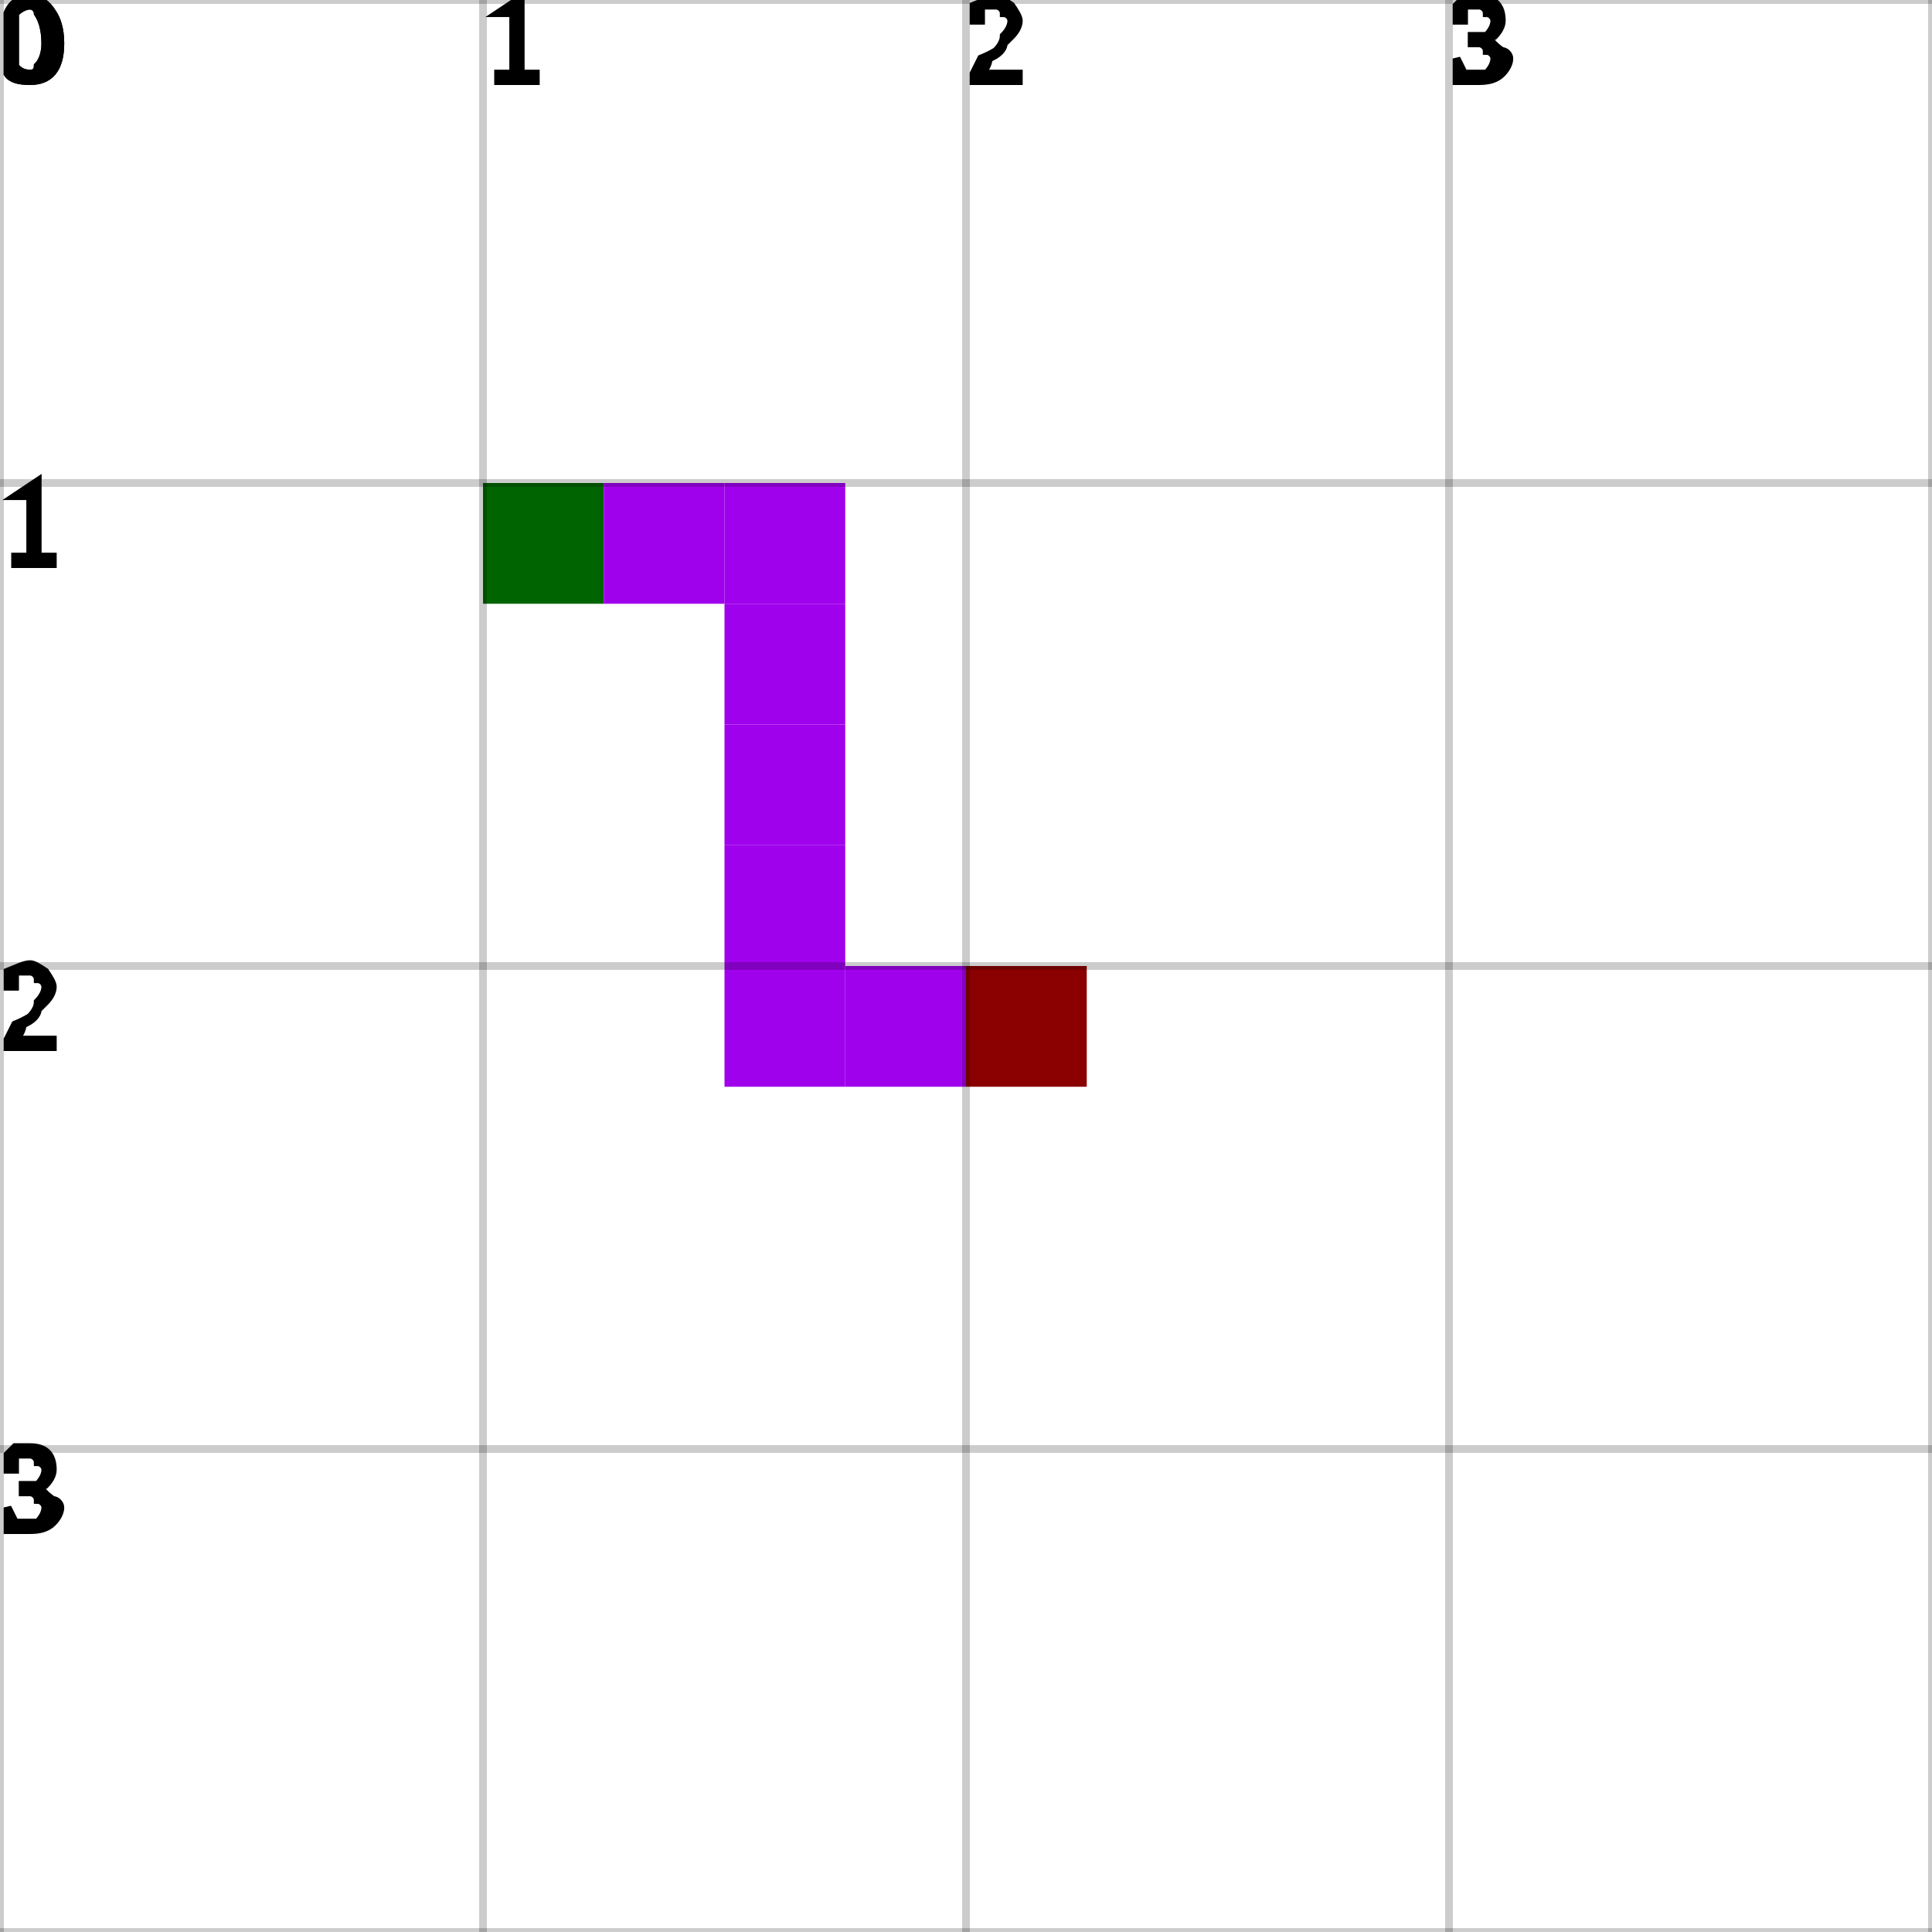
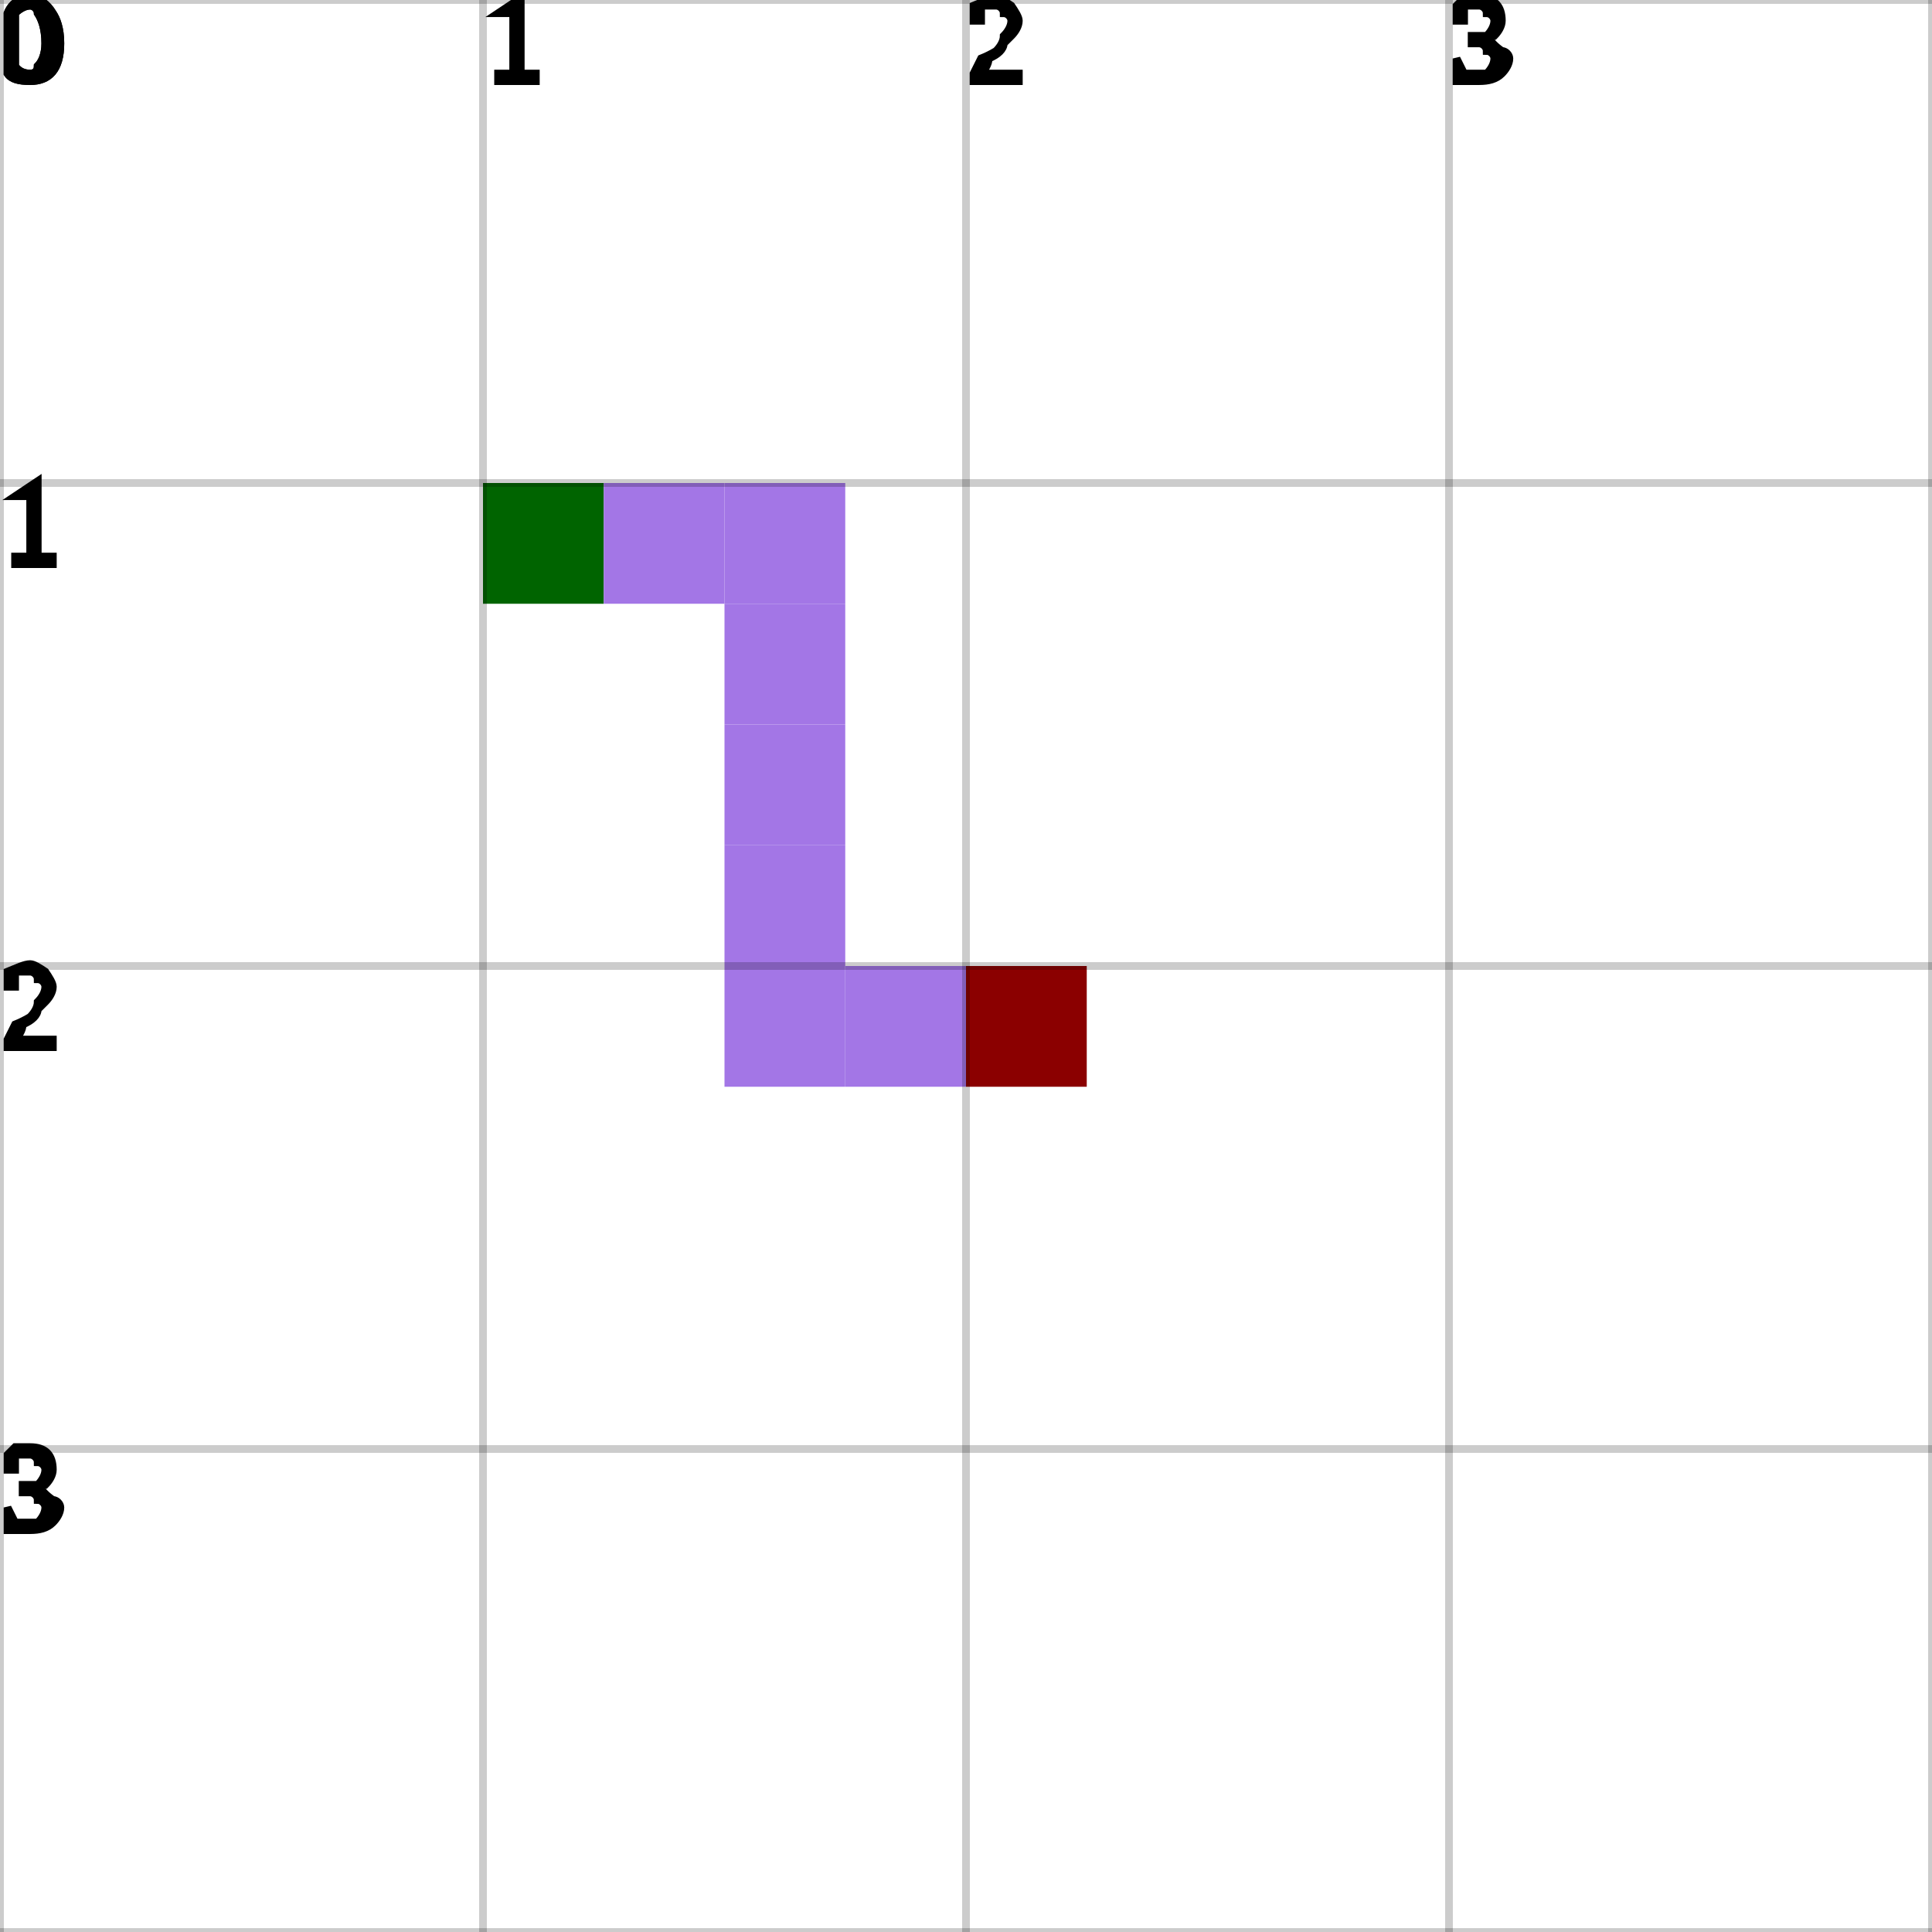
<svg xmlns="http://www.w3.org/2000/svg" height="100%" viewBox="0 0 4 4" width="100%" background-color="none">
  <rect fill="darkGreen" height="0.25" opacity="1" stroke-width="0.5" width="0.25" x="1" y="1" />
-   <rect fill="#A001ED" height="0.25" opacity="1" stroke-width="0.5" width="0.25" x="1.25" y="1" />
-   <rect fill="#A001ED" height="0.25" opacity="1" stroke-width="0.5" width="0.25" x="1.5" y="1" />
-   <rect fill="#A001ED" height="0.25" opacity="1" stroke-width="0.5" width="0.25" x="1.5" y="1.25" />
-   <rect fill="#A001ED" height="0.25" opacity="1" stroke-width="0.5" width="0.25" x="1.5" y="1.5" />
-   <rect fill="#A001ED" height="0.25" opacity="1" stroke-width="0.5" width="0.25" x="1.5" y="1.75" />
-   <rect fill="#A001ED" height="0.25" opacity="1" stroke-width="0.5" width="0.25" x="1.5" y="2" />
-   <rect fill="#A001ED" height="0.25" opacity="1" stroke-width="0.5" width="0.25" x="1.75" y="2" />
+   <rect fill="#A376E6" height="0.25" opacity="1" stroke-width="0.5" width="0.25" x="1.25" y="1" />
+   <rect fill="#A376E6" height="0.25" opacity="1" stroke-width="0.5" width="0.25" x="1.5" y="1" />
+   <rect fill="#A376E6" height="0.25" opacity="1" stroke-width="0.5" width="0.25" x="1.5" y="1.25" />
+   <rect fill="#A376E6" height="0.25" opacity="1" stroke-width="0.5" width="0.25" x="1.5" y="1.5" />
+   <rect fill="#A376E6" height="0.25" opacity="1" stroke-width="0.5" width="0.25" x="1.5" y="1.75" />
+   <rect fill="#A376E6" height="0.25" opacity="1" stroke-width="0.5" width="0.25" x="1.5" y="2" />
+   <rect fill="#A376E6" height="0.25" opacity="1" stroke-width="0.5" width="0.25" x="1.75" y="2" />
  <rect fill="darkRed" height="0.25" opacity="1" stroke-width="0.5" width="0.25" x="2" y="2" />
  <line dominant-baseline="hanging" font-size="0.25" opacity="0.2" stroke="black" stroke-width="0.016" text-anchor="start" x1="0" x2="0" y1="0" y2="4" />
  <text dominant-baseline="hanging" fill="black" font-size="0.25" opacity="1" stroke="black" stroke-width="0.016" text-anchor="start" x="0" y="0">0</text>
  <line dominant-baseline="hanging" font-size="0.25" opacity="0.2" stroke="black" stroke-width="0.016" text-anchor="start" x1="1" x2="1" y1="0" y2="4" />
  <text dominant-baseline="hanging" fill="black" font-size="0.25" opacity="1" stroke="black" stroke-width="0.016" text-anchor="start" x="1" y="0">1</text>
  <line dominant-baseline="hanging" font-size="0.25" opacity="0.2" stroke="black" stroke-width="0.016" text-anchor="start" x1="2" x2="2" y1="0" y2="4" />
  <text dominant-baseline="hanging" fill="black" font-size="0.25" opacity="1" stroke="black" stroke-width="0.016" text-anchor="start" x="2" y="0">2</text>
  <line dominant-baseline="hanging" font-size="0.25" opacity="0.2" stroke="black" stroke-width="0.016" text-anchor="start" x1="3" x2="3" y1="0" y2="4" />
  <text dominant-baseline="hanging" fill="black" font-size="0.25" opacity="1" stroke="black" stroke-width="0.016" text-anchor="start" x="3" y="0">3</text>
  <line dominant-baseline="hanging" font-size="0.25" opacity="0.2" stroke="black" stroke-width="0.016" text-anchor="start" x1="4" x2="4" y1="0" y2="4" />
  <line dominant-baseline="hanging" font-size="0.25" opacity="0.2" stroke="black" stroke-width="0.016" text-anchor="start" x1="0" x2="4" y1="0" y2="0" />
  <text dominant-baseline="hanging" fill="black" font-size="0.25" opacity="1" stroke="black" stroke-width="0.016" text-anchor="start" x="0" y="0">0</text>
  <line dominant-baseline="hanging" font-size="0.25" opacity="0.2" stroke="black" stroke-width="0.016" text-anchor="start" x1="0" x2="4" y1="1" y2="1" />
  <text dominant-baseline="hanging" fill="black" font-size="0.25" opacity="1" stroke="black" stroke-width="0.016" text-anchor="start" x="0" y="1">1</text>
  <line dominant-baseline="hanging" font-size="0.25" opacity="0.2" stroke="black" stroke-width="0.016" text-anchor="start" x1="0" x2="4" y1="2" y2="2" />
  <text dominant-baseline="hanging" fill="black" font-size="0.25" opacity="1" stroke="black" stroke-width="0.016" text-anchor="start" x="0" y="2">2</text>
  <line dominant-baseline="hanging" font-size="0.25" opacity="0.2" stroke="black" stroke-width="0.016" text-anchor="start" x1="0" x2="4" y1="3" y2="3" />
  <text dominant-baseline="hanging" fill="black" font-size="0.25" opacity="1" stroke="black" stroke-width="0.016" text-anchor="start" x="0" y="3">3</text>
  <line dominant-baseline="hanging" font-size="0.25" opacity="0.2" stroke="black" stroke-width="0.016" text-anchor="start" x1="0" x2="4" y1="4" y2="4" />
</svg>
